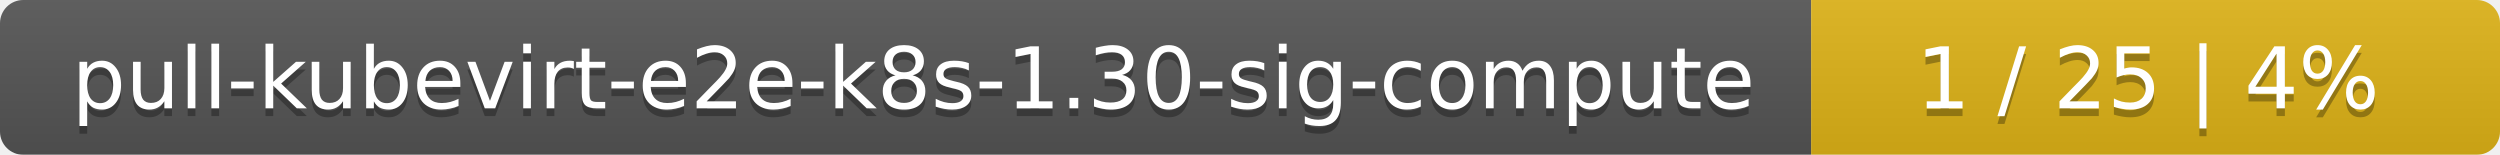
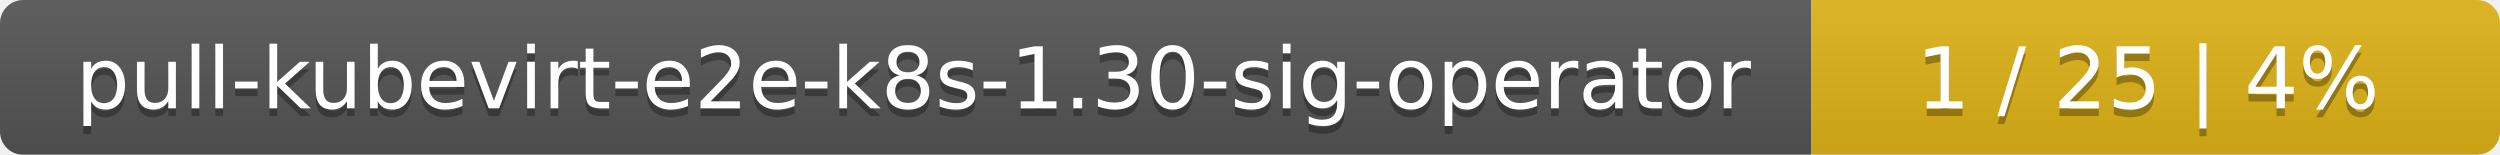
<svg xmlns="http://www.w3.org/2000/svg" width="323" height="20">
  <linearGradient id="smooth" x2="0" y2="100%">
    <stop offset="0" stop-color="#bbb" stop-opacity=".1" />
    <stop offset="1" stop-opacity=".1" />
  </linearGradient>
  <mask id="round">
    <rect width="323" height="20" rx="3" fill="#fff" />
  </mask>
  <g mask="url(#round)">
    <rect width="234" height="20" fill="#555" />
    <rect x="234" width="89" height="20" fill="#dfb317" />
    <rect width="323" height="20" fill="url(#smooth)" />
  </g>
  <g fill="#fff" text-anchor="middle" font-family="DejaVu Sans,Verdana,Geneva,sans-serif" font-size="11">
-     <text x="118" y="15" fill="#010101" fill-opacity=".3">pull-kubevirt-e2e-k8s-1.30-sig-compute</text>
-     <text x="118" y="14">pull-kubevirt-e2e-k8s-1.30-sig-compute</text>
+     <text x="118" y="15" fill="#010101" fill-opacity=".3">pull-kubevirt-e2e-k8s-1.30-sig-operator</text>
+     <text x="118" y="14">pull-kubevirt-e2e-k8s-1.30-sig-operator</text>
    <text x="277.5" y="15" fill="#010101" fill-opacity=".3">1 / 25    |    4%</text>
    <text x="277.5" y="14">1 / 25    |    4%</text>
  </g>
</svg>
